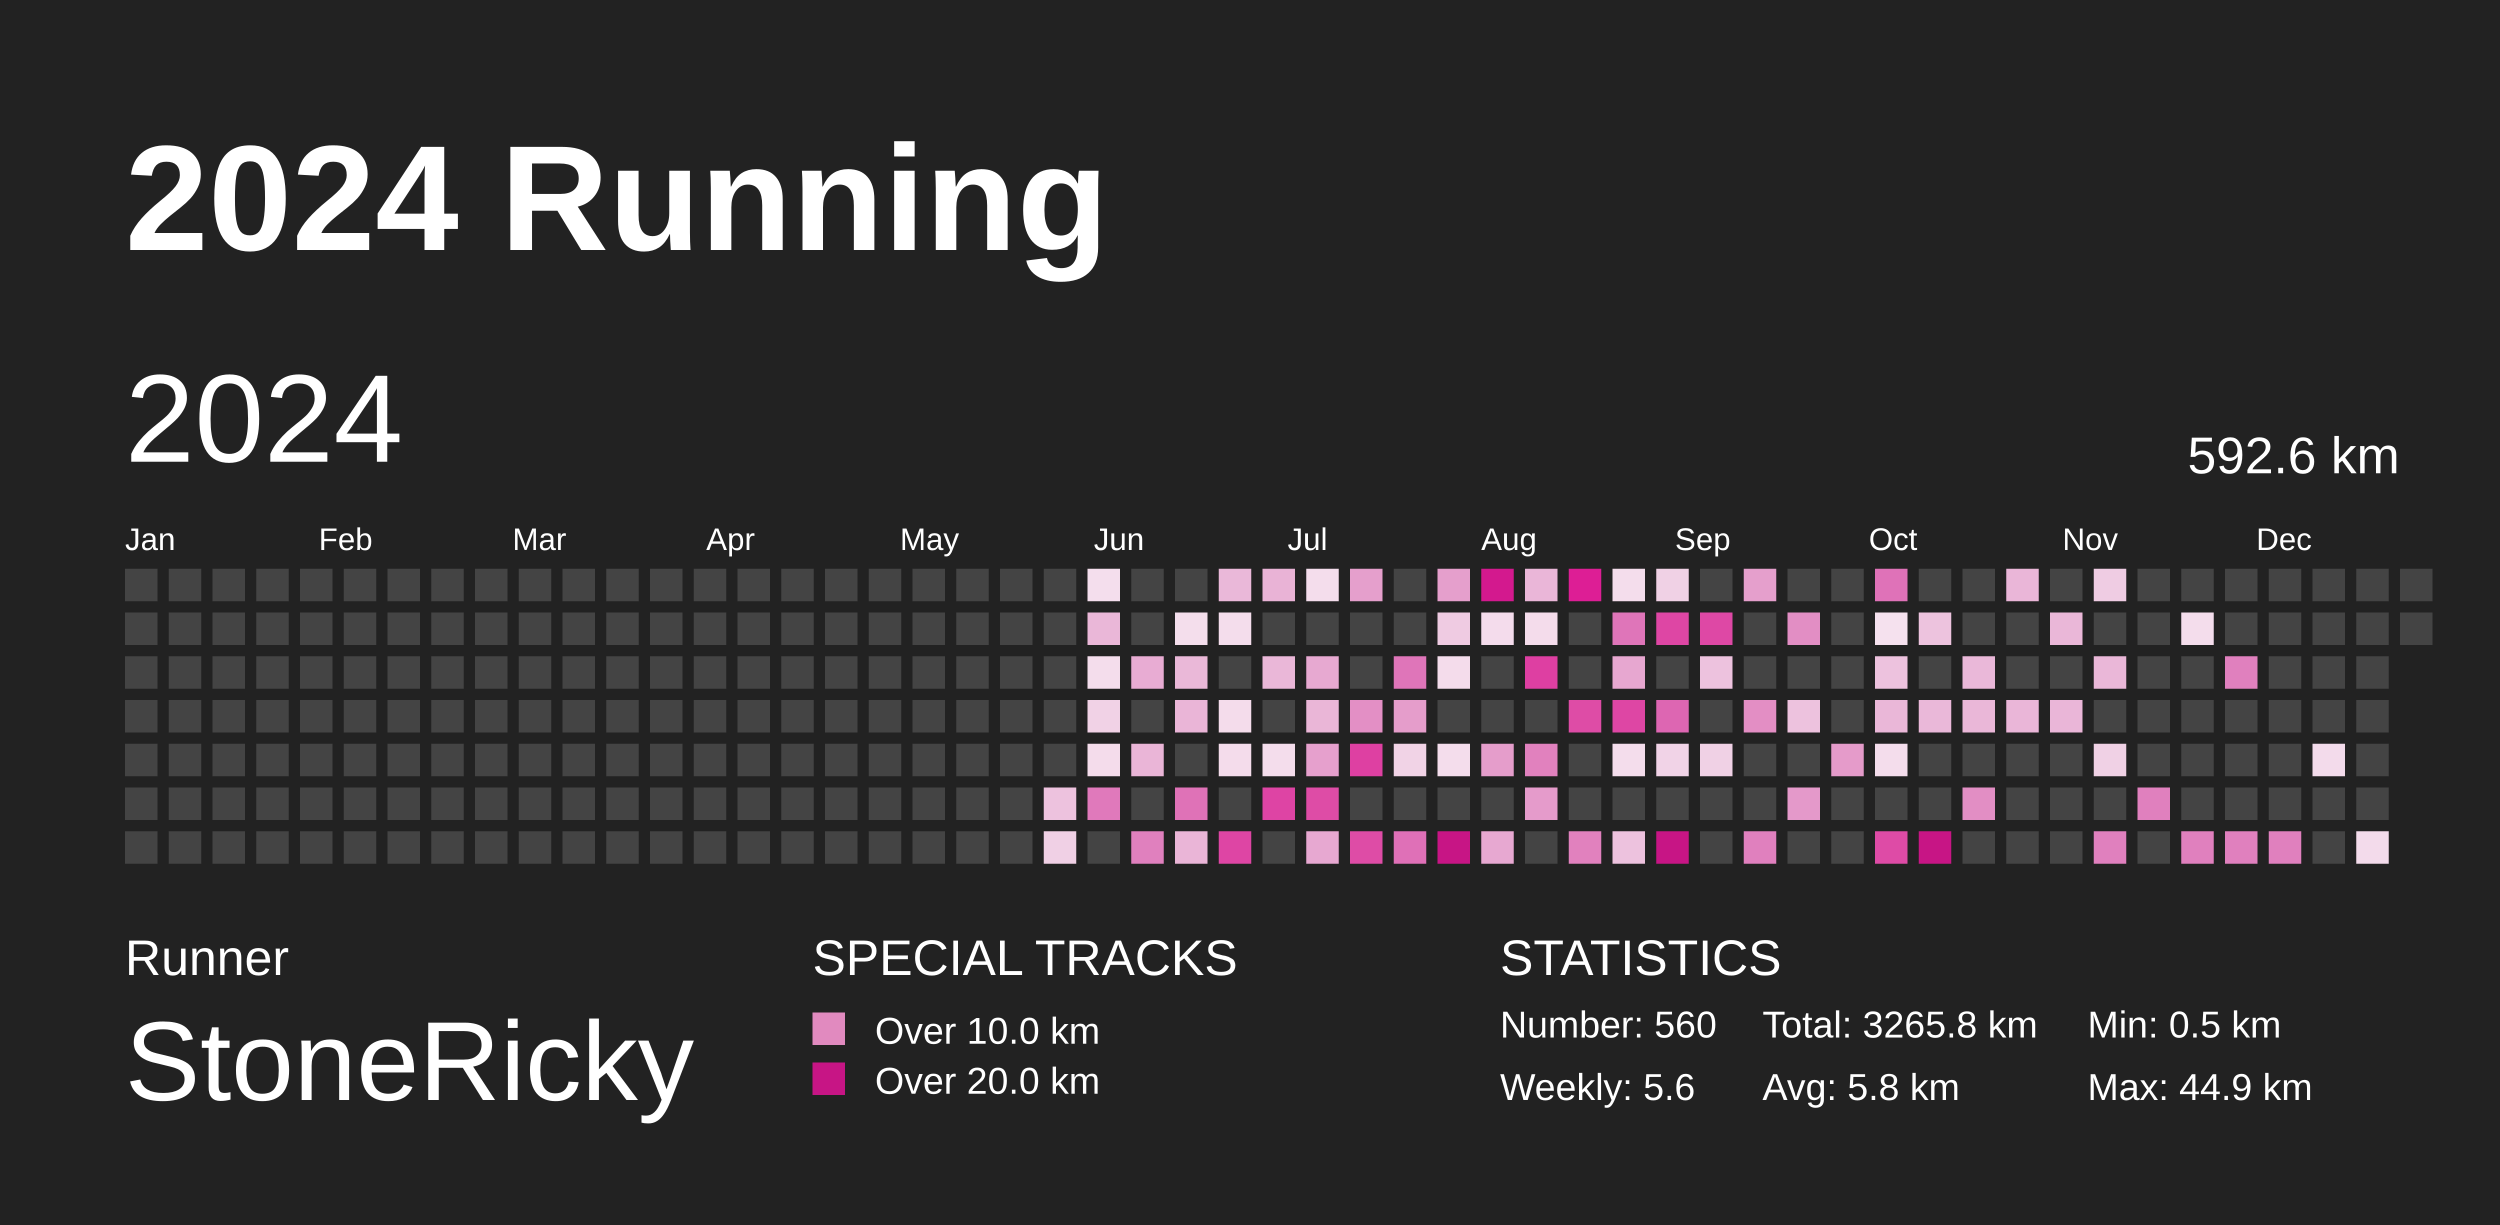
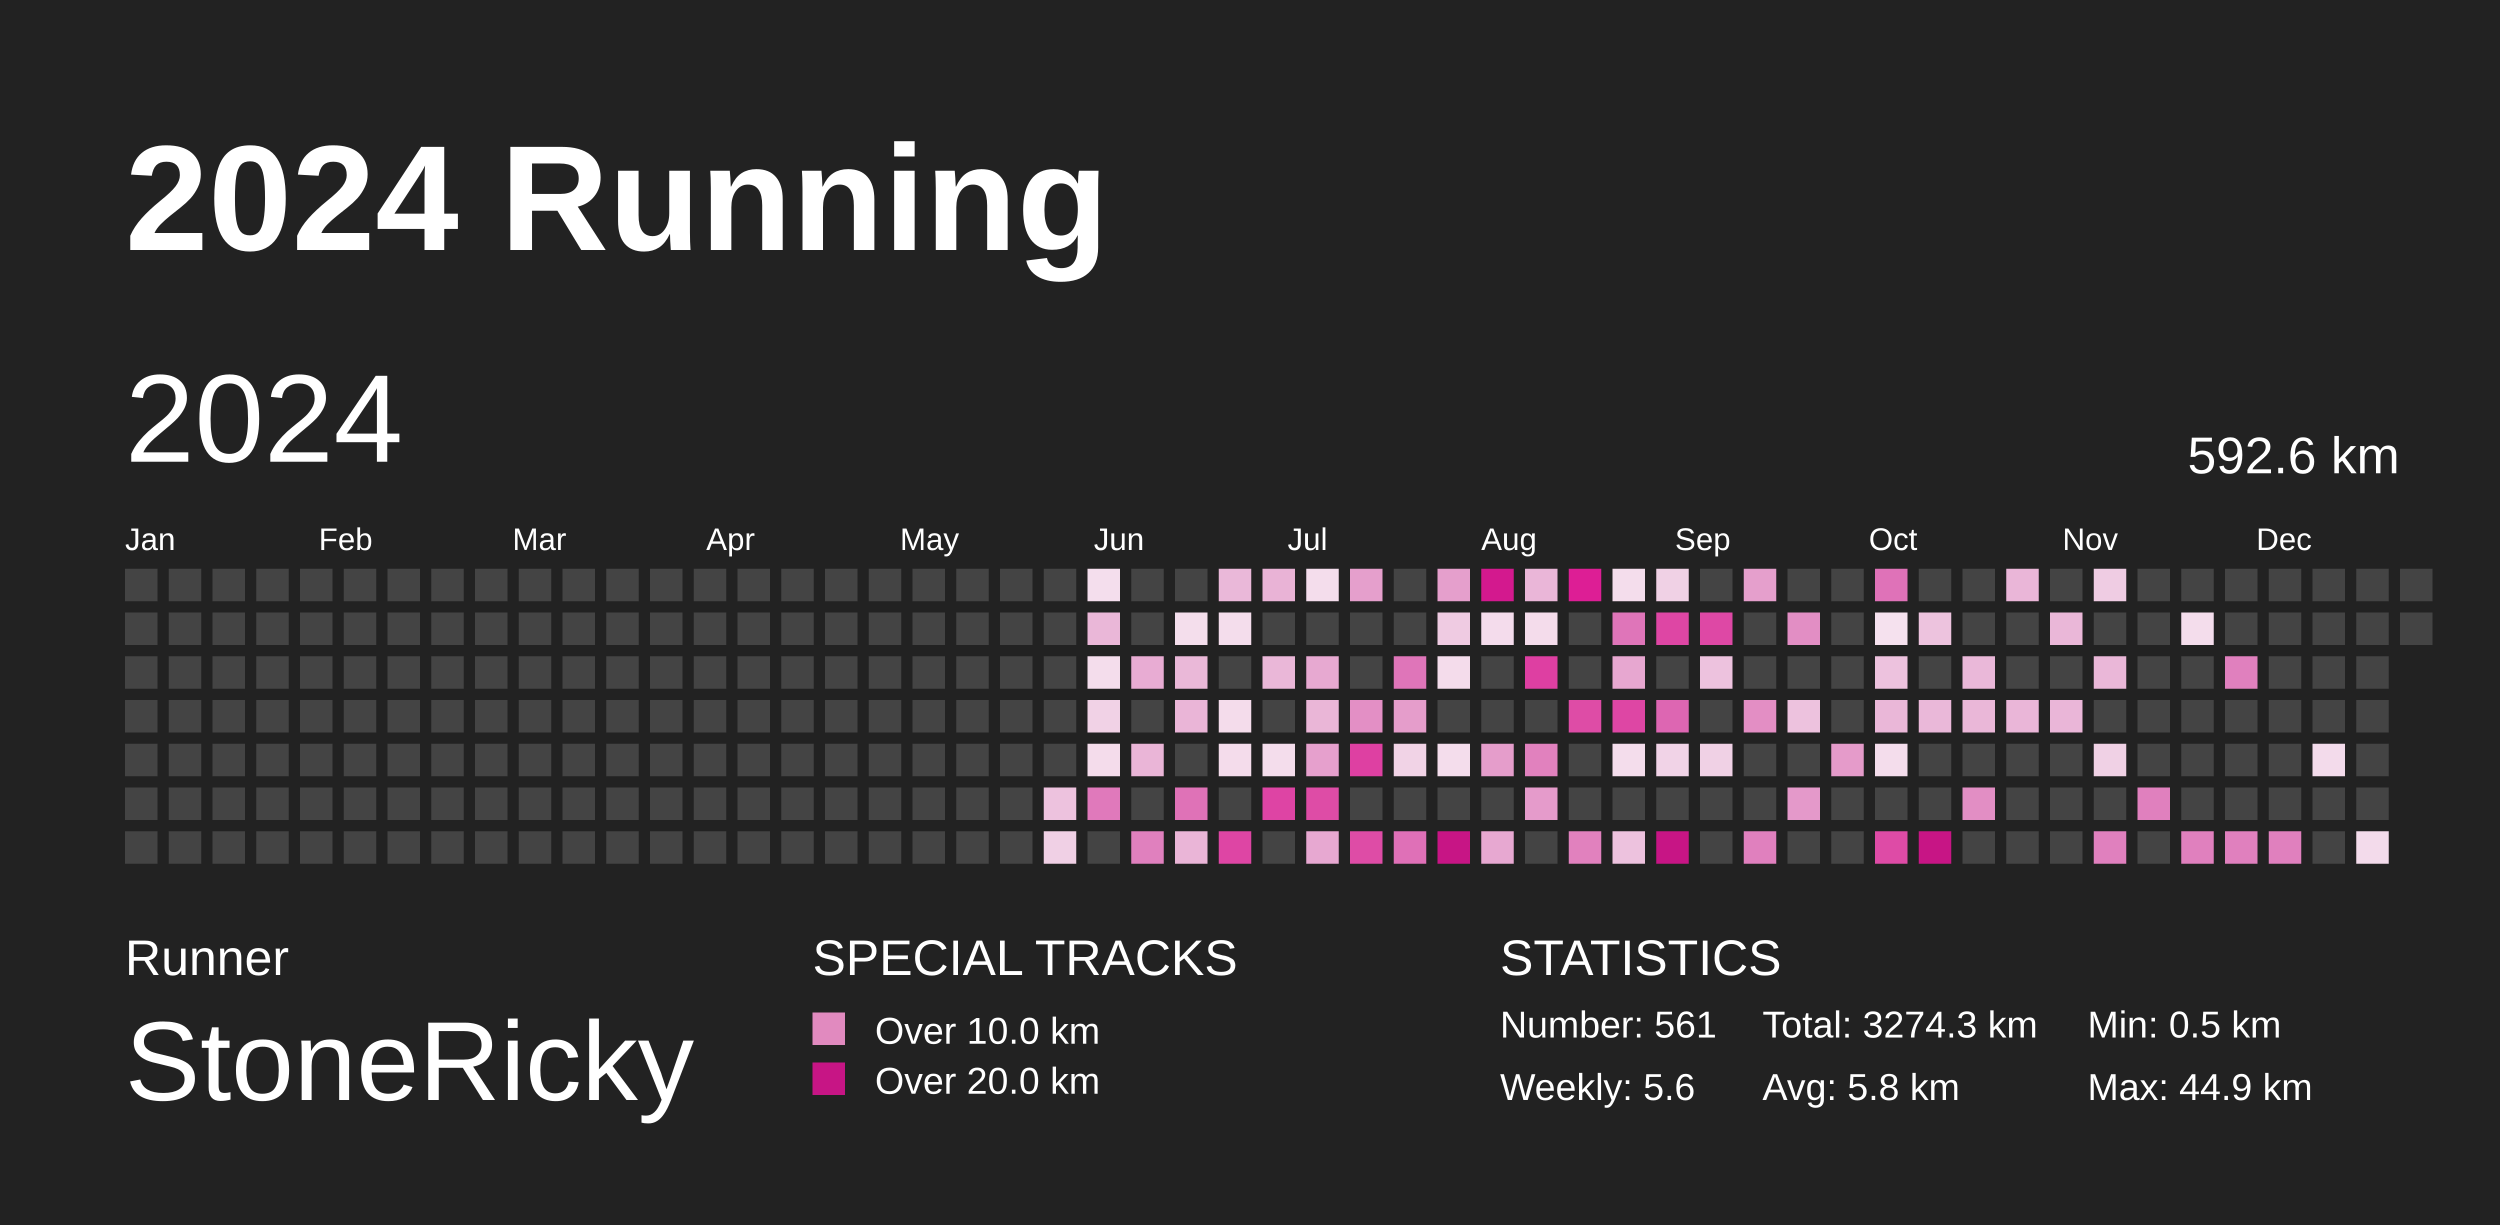
<svg xmlns="http://www.w3.org/2000/svg" baseProfile="full" height="98mm" version="1.1" viewBox="0,0,200,98" width="200mm">
  <defs />
  <rect fill="#222222" height="98" width="200" x="0" y="0" />
  <text fill="#FFFFFF" style="font-size:12px; font-family:Arial; font-weight:bold;" x="10" y="20">2024 Running</text>
  <text fill="#FFFFFF" style="font-size:4px; font-family:Arial" x="10" y="78">Runner</text>
  <text fill="#FFFFFF" style="font-size:9px; font-family:Arial" x="10" y="88">StoneRicky</text>
  <text fill="#FFFFFF" style="font-size:4px; font-family:Arial" x="65" y="78">SPECIAL TRACKS</text>
  <rect fill="#E18ABF" height="2.6" width="2.6" x="65" y="81" />
  <text fill="#FFFFFF" style="font-size:3px; font-family:Arial" x="70" y="83.5">Over 10.0 km</text>
  <rect fill="#C71585" height="2.6" width="2.6" x="65" y="85" />
  <text fill="#FFFFFF" style="font-size:3px; font-family:Arial" x="70" y="87.5">Over 20.0 km</text>
  <text fill="#FFFFFF" style="font-size:4px; font-family:Arial" x="120" y="78">STATISTICS</text>
-   <text fill="#FFFFFF" style="font-size:3px; font-family:Arial" x="120" y="83">Number: 560</text>
+   <text fill="#FFFFFF" style="font-size:3px; font-family:Arial" x="120" y="83">Number: 561</text>
  <text fill="#FFFFFF" style="font-size:3px; font-family:Arial" x="120" y="88">Weekly: 5.6</text>
-   <text fill="#FFFFFF" style="font-size:3px; font-family:Arial" x="141" y="83">Total: 3265.8 km</text>
+   <text fill="#FFFFFF" style="font-size:3px; font-family:Arial" x="141" y="83">Total: 3274.3 km</text>
  <text fill="#FFFFFF" style="font-size:3px; font-family:Arial" x="141" y="88">Avg: 5.8 km</text>
  <text fill="#FFFFFF" style="font-size:3px; font-family:Arial" x="167" y="83">Min: 0.5 km</text>
  <text fill="#FFFFFF" style="font-size:3px; font-family:Arial" x="167" y="88">Max: 44.9 km</text>
  <text dominant-baseline="hanging" fill="#FFFFFF" style="font-size:10.0px; font-family:Arial;" x="10" y="30">2024</text>
  <text dominant-baseline="hanging" fill="#FFFFFF" style="font-size:4.125px; font-family:Arial;" x="175" y="35">592.6 km</text>
  <text fill="#FFFFFF" style="font-size:2.5px; font-family:Arial" x="10.0" y="44">Jan</text>
  <text fill="#FFFFFF" style="font-size:2.5px; font-family:Arial" x="25.5" y="44">Feb</text>
  <text fill="#FFFFFF" style="font-size:2.5px; font-family:Arial" x="41.0" y="44">Mar</text>
  <text fill="#FFFFFF" style="font-size:2.5px; font-family:Arial" x="56.5" y="44">Apr</text>
  <text fill="#FFFFFF" style="font-size:2.5px; font-family:Arial" x="72.0" y="44">May</text>
  <text fill="#FFFFFF" style="font-size:2.5px; font-family:Arial" x="87.5" y="44">Jun</text>
  <text fill="#FFFFFF" style="font-size:2.5px; font-family:Arial" x="103.0" y="44">Jul</text>
  <text fill="#FFFFFF" style="font-size:2.5px; font-family:Arial" x="118.5" y="44">Aug</text>
  <text fill="#FFFFFF" style="font-size:2.5px; font-family:Arial" x="134.0" y="44">Sep</text>
  <text fill="#FFFFFF" style="font-size:2.5px; font-family:Arial" x="149.5" y="44">Oct</text>
  <text fill="#FFFFFF" style="font-size:2.5px; font-family:Arial" x="165.0" y="44">Nov</text>
  <text fill="#FFFFFF" style="font-size:2.5px; font-family:Arial" x="180.5" y="44">Dec</text>
  <rect fill="#444444" height="2.6" width="2.6" x="10.0" y="45.5" />
  <rect fill="#444444" height="2.6" width="2.6" x="10.0" y="49.0" />
  <rect fill="#444444" height="2.6" width="2.6" x="10.0" y="52.5" />
  <rect fill="#444444" height="2.6" width="2.6" x="10.0" y="56.0" />
  <rect fill="#444444" height="2.6" width="2.6" x="10.0" y="59.5" />
  <rect fill="#444444" height="2.6" width="2.6" x="10.0" y="63.0" />
  <rect fill="#444444" height="2.6" width="2.6" x="10.0" y="66.5" />
  <rect fill="#444444" height="2.6" width="2.6" x="13.5" y="45.5" />
  <rect fill="#444444" height="2.6" width="2.6" x="13.5" y="49.0" />
  <rect fill="#444444" height="2.6" width="2.6" x="13.5" y="52.5" />
  <rect fill="#444444" height="2.6" width="2.6" x="13.5" y="56.0" />
  <rect fill="#444444" height="2.6" width="2.6" x="13.5" y="59.5" />
  <rect fill="#444444" height="2.6" width="2.6" x="13.5" y="63.0" />
  <rect fill="#444444" height="2.6" width="2.6" x="13.5" y="66.5" />
  <rect fill="#444444" height="2.6" width="2.6" x="17.0" y="45.5" />
  <rect fill="#444444" height="2.6" width="2.6" x="17.0" y="49.0" />
  <rect fill="#444444" height="2.6" width="2.6" x="17.0" y="52.5" />
  <rect fill="#444444" height="2.6" width="2.6" x="17.0" y="56.0" />
  <rect fill="#444444" height="2.6" width="2.6" x="17.0" y="59.5" />
  <rect fill="#444444" height="2.6" width="2.6" x="17.0" y="63.0" />
  <rect fill="#444444" height="2.6" width="2.6" x="17.0" y="66.5" />
  <rect fill="#444444" height="2.6" width="2.6" x="20.5" y="45.5" />
  <rect fill="#444444" height="2.6" width="2.6" x="20.5" y="49.0" />
  <rect fill="#444444" height="2.6" width="2.6" x="20.5" y="52.5" />
  <rect fill="#444444" height="2.6" width="2.6" x="20.5" y="56.0" />
  <rect fill="#444444" height="2.6" width="2.6" x="20.5" y="59.5" />
  <rect fill="#444444" height="2.6" width="2.6" x="20.5" y="63.0" />
  <rect fill="#444444" height="2.6" width="2.6" x="20.5" y="66.5" />
  <rect fill="#444444" height="2.6" width="2.6" x="24.0" y="45.5" />
  <rect fill="#444444" height="2.6" width="2.6" x="24.0" y="49.0" />
  <rect fill="#444444" height="2.6" width="2.6" x="24.0" y="52.5" />
  <rect fill="#444444" height="2.6" width="2.6" x="24.0" y="56.0" />
  <rect fill="#444444" height="2.6" width="2.6" x="24.0" y="59.5" />
  <rect fill="#444444" height="2.6" width="2.6" x="24.0" y="63.0" />
  <rect fill="#444444" height="2.6" width="2.6" x="24.0" y="66.5" />
  <rect fill="#444444" height="2.6" width="2.6" x="27.5" y="45.5" />
  <rect fill="#444444" height="2.6" width="2.6" x="27.5" y="49.0" />
  <rect fill="#444444" height="2.6" width="2.6" x="27.5" y="52.5" />
  <rect fill="#444444" height="2.6" width="2.6" x="27.5" y="56.0" />
  <rect fill="#444444" height="2.6" width="2.6" x="27.5" y="59.5" />
  <rect fill="#444444" height="2.6" width="2.6" x="27.5" y="63.0" />
  <rect fill="#444444" height="2.6" width="2.6" x="27.5" y="66.5" />
  <rect fill="#444444" height="2.6" width="2.6" x="31.0" y="45.5" />
  <rect fill="#444444" height="2.6" width="2.6" x="31.0" y="49.0" />
  <rect fill="#444444" height="2.6" width="2.6" x="31.0" y="52.5" />
  <rect fill="#444444" height="2.6" width="2.6" x="31.0" y="56.0" />
  <rect fill="#444444" height="2.6" width="2.6" x="31.0" y="59.5" />
  <rect fill="#444444" height="2.6" width="2.6" x="31.0" y="63.0" />
  <rect fill="#444444" height="2.6" width="2.6" x="31.0" y="66.5" />
  <rect fill="#444444" height="2.6" width="2.6" x="34.5" y="45.5" />
  <rect fill="#444444" height="2.6" width="2.6" x="34.5" y="49.0" />
  <rect fill="#444444" height="2.6" width="2.6" x="34.5" y="52.5" />
  <rect fill="#444444" height="2.6" width="2.6" x="34.5" y="56.0" />
  <rect fill="#444444" height="2.6" width="2.6" x="34.5" y="59.5" />
  <rect fill="#444444" height="2.6" width="2.6" x="34.5" y="63.0" />
  <rect fill="#444444" height="2.6" width="2.6" x="34.5" y="66.5" />
  <rect fill="#444444" height="2.6" width="2.6" x="38.0" y="45.5" />
  <rect fill="#444444" height="2.6" width="2.6" x="38.0" y="49.0" />
  <rect fill="#444444" height="2.6" width="2.6" x="38.0" y="52.5" />
  <rect fill="#444444" height="2.6" width="2.6" x="38.0" y="56.0" />
  <rect fill="#444444" height="2.6" width="2.6" x="38.0" y="59.5" />
  <rect fill="#444444" height="2.6" width="2.6" x="38.0" y="63.0" />
  <rect fill="#444444" height="2.6" width="2.6" x="38.0" y="66.5" />
  <rect fill="#444444" height="2.6" width="2.6" x="41.5" y="45.5" />
  <rect fill="#444444" height="2.6" width="2.6" x="41.5" y="49.0" />
  <rect fill="#444444" height="2.6" width="2.6" x="41.5" y="52.5" />
  <rect fill="#444444" height="2.6" width="2.6" x="41.5" y="56.0" />
  <rect fill="#444444" height="2.6" width="2.6" x="41.5" y="59.5" />
  <rect fill="#444444" height="2.6" width="2.6" x="41.5" y="63.0" />
  <rect fill="#444444" height="2.6" width="2.6" x="41.5" y="66.5" />
  <rect fill="#444444" height="2.6" width="2.6" x="45.0" y="45.5" />
  <rect fill="#444444" height="2.6" width="2.6" x="45.0" y="49.0" />
  <rect fill="#444444" height="2.6" width="2.6" x="45.0" y="52.5" />
  <rect fill="#444444" height="2.6" width="2.6" x="45.0" y="56.0" />
  <rect fill="#444444" height="2.6" width="2.6" x="45.0" y="59.5" />
  <rect fill="#444444" height="2.6" width="2.6" x="45.0" y="63.0" />
  <rect fill="#444444" height="2.6" width="2.6" x="45.0" y="66.5" />
  <rect fill="#444444" height="2.6" width="2.6" x="48.5" y="45.5" />
  <rect fill="#444444" height="2.6" width="2.6" x="48.5" y="49.0" />
  <rect fill="#444444" height="2.6" width="2.6" x="48.5" y="52.5" />
  <rect fill="#444444" height="2.6" width="2.6" x="48.5" y="56.0" />
  <rect fill="#444444" height="2.6" width="2.6" x="48.5" y="59.5" />
  <rect fill="#444444" height="2.6" width="2.6" x="48.5" y="63.0" />
  <rect fill="#444444" height="2.6" width="2.6" x="48.5" y="66.5" />
  <rect fill="#444444" height="2.6" width="2.6" x="52.0" y="45.5" />
  <rect fill="#444444" height="2.6" width="2.6" x="52.0" y="49.0" />
  <rect fill="#444444" height="2.6" width="2.6" x="52.0" y="52.5" />
  <rect fill="#444444" height="2.6" width="2.6" x="52.0" y="56.0" />
  <rect fill="#444444" height="2.6" width="2.6" x="52.0" y="59.5" />
  <rect fill="#444444" height="2.6" width="2.6" x="52.0" y="63.0" />
  <rect fill="#444444" height="2.6" width="2.6" x="52.0" y="66.5" />
  <rect fill="#444444" height="2.6" width="2.6" x="55.5" y="45.5" />
  <rect fill="#444444" height="2.6" width="2.6" x="55.5" y="49.0" />
  <rect fill="#444444" height="2.6" width="2.6" x="55.5" y="52.5" />
  <rect fill="#444444" height="2.6" width="2.6" x="55.5" y="56.0" />
  <rect fill="#444444" height="2.6" width="2.6" x="55.5" y="59.5" />
  <rect fill="#444444" height="2.6" width="2.6" x="55.5" y="63.0" />
  <rect fill="#444444" height="2.6" width="2.6" x="55.5" y="66.5" />
  <rect fill="#444444" height="2.6" width="2.6" x="59.0" y="45.5" />
  <rect fill="#444444" height="2.6" width="2.6" x="59.0" y="49.0" />
  <rect fill="#444444" height="2.6" width="2.6" x="59.0" y="52.5" />
  <rect fill="#444444" height="2.6" width="2.6" x="59.0" y="56.0" />
  <rect fill="#444444" height="2.6" width="2.6" x="59.0" y="59.5" />
  <rect fill="#444444" height="2.6" width="2.6" x="59.0" y="63.0" />
  <rect fill="#444444" height="2.6" width="2.6" x="59.0" y="66.5" />
  <rect fill="#444444" height="2.6" width="2.6" x="62.5" y="45.5" />
  <rect fill="#444444" height="2.6" width="2.6" x="62.5" y="49.0" />
  <rect fill="#444444" height="2.6" width="2.6" x="62.5" y="52.5" />
  <rect fill="#444444" height="2.6" width="2.6" x="62.5" y="56.0" />
  <rect fill="#444444" height="2.6" width="2.6" x="62.5" y="59.5" />
  <rect fill="#444444" height="2.6" width="2.6" x="62.5" y="63.0" />
  <rect fill="#444444" height="2.6" width="2.6" x="62.5" y="66.5" />
  <rect fill="#444444" height="2.6" width="2.6" x="66.0" y="45.5" />
  <rect fill="#444444" height="2.6" width="2.6" x="66.0" y="49.0" />
  <rect fill="#444444" height="2.6" width="2.6" x="66.0" y="52.5" />
  <rect fill="#444444" height="2.6" width="2.6" x="66.0" y="56.0" />
  <rect fill="#444444" height="2.6" width="2.6" x="66.0" y="59.5" />
  <rect fill="#444444" height="2.6" width="2.6" x="66.0" y="63.0" />
  <rect fill="#444444" height="2.6" width="2.6" x="66.0" y="66.5" />
  <rect fill="#444444" height="2.6" width="2.6" x="69.5" y="45.5" />
  <rect fill="#444444" height="2.6" width="2.6" x="69.5" y="49.0" />
  <rect fill="#444444" height="2.6" width="2.6" x="69.5" y="52.5" />
  <rect fill="#444444" height="2.6" width="2.6" x="69.5" y="56.0" />
  <rect fill="#444444" height="2.6" width="2.6" x="69.5" y="59.5" />
  <rect fill="#444444" height="2.6" width="2.6" x="69.5" y="63.0" />
  <rect fill="#444444" height="2.6" width="2.6" x="69.5" y="66.5" />
  <rect fill="#444444" height="2.6" width="2.6" x="73.0" y="45.5" />
  <rect fill="#444444" height="2.6" width="2.6" x="73.0" y="49.0" />
  <rect fill="#444444" height="2.6" width="2.6" x="73.0" y="52.5" />
  <rect fill="#444444" height="2.6" width="2.6" x="73.0" y="56.0" />
  <rect fill="#444444" height="2.6" width="2.6" x="73.0" y="59.5" />
  <rect fill="#444444" height="2.6" width="2.6" x="73.0" y="63.0" />
  <rect fill="#444444" height="2.6" width="2.6" x="73.0" y="66.5" />
  <rect fill="#444444" height="2.6" width="2.6" x="76.5" y="45.5" />
  <rect fill="#444444" height="2.6" width="2.6" x="76.5" y="49.0" />
  <rect fill="#444444" height="2.6" width="2.6" x="76.5" y="52.5" />
  <rect fill="#444444" height="2.6" width="2.6" x="76.5" y="56.0" />
  <rect fill="#444444" height="2.6" width="2.6" x="76.5" y="59.5" />
  <rect fill="#444444" height="2.6" width="2.6" x="76.5" y="63.0" />
  <rect fill="#444444" height="2.6" width="2.6" x="76.5" y="66.5" />
  <rect fill="#444444" height="2.6" width="2.6" x="80.0" y="45.5" />
  <rect fill="#444444" height="2.6" width="2.6" x="80.0" y="49.0" />
  <rect fill="#444444" height="2.6" width="2.6" x="80.0" y="52.5" />
  <rect fill="#444444" height="2.6" width="2.6" x="80.0" y="56.0" />
  <rect fill="#444444" height="2.6" width="2.6" x="80.0" y="59.5" />
  <rect fill="#444444" height="2.6" width="2.6" x="80.0" y="63.0" />
  <rect fill="#444444" height="2.6" width="2.6" x="80.0" y="66.5" />
  <rect fill="#444444" height="2.6" width="2.6" x="83.5" y="45.5" />
  <rect fill="#444444" height="2.6" width="2.6" x="83.5" y="49.0" />
  <rect fill="#444444" height="2.6" width="2.6" x="83.5" y="52.5" />
  <rect fill="#444444" height="2.6" width="2.6" x="83.5" y="56.0" />
  <rect fill="#444444" height="2.6" width="2.6" x="83.5" y="59.5" />
  <rect fill="#edc2de" height="2.6" width="2.6" x="83.5" y="63.0" />
  <rect fill="#f0d0e5" height="2.6" width="2.6" x="83.5" y="66.5" />
  <rect fill="#f4deed" height="2.6" width="2.6" x="87.0" y="45.5" />
  <rect fill="#eab7d8" height="2.6" width="2.6" x="87.0" y="49.0" />
  <rect fill="#f4ddec" height="2.6" width="2.6" x="87.0" y="52.5" />
  <rect fill="#f1d2e6" height="2.6" width="2.6" x="87.0" y="56.0" />
  <rect fill="#f4dceb" height="2.6" width="2.6" x="87.0" y="59.5" />
  <rect fill="#e079bb" height="2.6" width="2.6" x="87.0" y="63.0" />
  <rect fill="#444444" height="2.6" width="2.6" x="87.0" y="66.5" />
  <rect fill="#444444" height="2.6" width="2.6" x="90.5" y="45.5" />
  <rect fill="#444444" height="2.6" width="2.6" x="90.5" y="49.0" />
  <rect fill="#e8acd3" height="2.6" width="2.6" x="90.5" y="52.5" />
  <rect fill="#444444" height="2.6" width="2.6" x="90.5" y="56.0" />
  <rect fill="#eab5d7" height="2.6" width="2.6" x="90.5" y="59.5" />
  <rect fill="#444444" height="2.6" width="2.6" x="90.5" y="63.0" />
  <rect fill="#e080be" height="2.6" width="2.6" x="90.5" y="66.5" />
  <rect fill="#444444" height="2.6" width="2.6" x="94.0" y="45.5" />
  <rect fill="#f4deec" height="2.6" width="2.6" x="94.0" y="49.0" />
  <rect fill="#eab8d8" height="2.6" width="2.6" x="94.0" y="52.5" />
  <rect fill="#eab5d7" height="2.6" width="2.6" x="94.0" y="56.0" />
  <rect fill="#444444" height="2.6" width="2.6" x="94.0" y="59.5" />
  <rect fill="#df72b7" height="2.6" width="2.6" x="94.0" y="63.0" />
  <rect fill="#eab5d7" height="2.6" width="2.6" x="94.0" y="66.5" />
  <rect fill="#eab8d9" height="2.6" width="2.6" x="97.5" y="45.5" />
  <rect fill="#f4ddec" height="2.6" width="2.6" x="97.5" y="49.0" />
  <rect fill="#444444" height="2.6" width="2.6" x="97.5" y="52.5" />
  <rect fill="#f4dceb" height="2.6" width="2.6" x="97.5" y="56.0" />
  <rect fill="#f4dceb" height="2.6" width="2.6" x="97.5" y="59.5" />
  <rect fill="#444444" height="2.6" width="2.6" x="97.5" y="63.0" />
  <rect fill="#de45a4" height="2.6" width="2.6" x="97.5" y="66.5" />
  <rect fill="#e9b3d6" height="2.6" width="2.6" x="101.0" y="45.5" />
  <rect fill="#444444" height="2.6" width="2.6" x="101.0" y="49.0" />
  <rect fill="#eab7d8" height="2.6" width="2.6" x="101.0" y="52.5" />
  <rect fill="#444444" height="2.6" width="2.6" x="101.0" y="56.0" />
  <rect fill="#f4ddec" height="2.6" width="2.6" x="101.0" y="59.5" />
  <rect fill="#de44a4" height="2.6" width="2.6" x="101.0" y="63.0" />
  <rect fill="#444444" height="2.6" width="2.6" x="101.0" y="66.5" />
  <rect fill="#f4ddec" height="2.6" width="2.6" x="104.5" y="45.5" />
  <rect fill="#444444" height="2.6" width="2.6" x="104.5" y="49.0" />
  <rect fill="#e7a9d1" height="2.6" width="2.6" x="104.5" y="52.5" />
  <rect fill="#eab6d7" height="2.6" width="2.6" x="104.5" y="56.0" />
  <rect fill="#e6a0cd" height="2.6" width="2.6" x="104.5" y="59.5" />
  <rect fill="#de4ca6" height="2.6" width="2.6" x="104.5" y="63.0" />
  <rect fill="#e7a8d1" height="2.6" width="2.6" x="104.5" y="66.5" />
  <rect fill="#e59fcc" height="2.6" width="2.6" x="108.0" y="45.5" />
  <rect fill="#444444" height="2.6" width="2.6" x="108.0" y="49.0" />
  <rect fill="#444444" height="2.6" width="2.6" x="108.0" y="52.5" />
  <rect fill="#e38fc5" height="2.6" width="2.6" x="108.0" y="56.0" />
  <rect fill="#de40a2" height="2.6" width="2.6" x="108.0" y="59.5" />
  <rect fill="#444444" height="2.6" width="2.6" x="108.0" y="63.0" />
  <rect fill="#de4ca6" height="2.6" width="2.6" x="108.0" y="66.5" />
  <rect fill="#444444" height="2.6" width="2.6" x="111.5" y="45.5" />
  <rect fill="#444444" height="2.6" width="2.6" x="111.5" y="49.0" />
  <rect fill="#df75b9" height="2.6" width="2.6" x="111.5" y="52.5" />
  <rect fill="#e59dcb" height="2.6" width="2.6" x="111.5" y="56.0" />
  <rect fill="#f1d3e6" height="2.6" width="2.6" x="111.5" y="59.5" />
  <rect fill="#444444" height="2.6" width="2.6" x="111.5" y="63.0" />
  <rect fill="#df70b7" height="2.6" width="2.6" x="111.5" y="66.5" />
  <rect fill="#e59fcc" height="2.6" width="2.6" x="115.0" y="45.5" />
  <rect fill="#efcbe2" height="2.6" width="2.6" x="115.0" y="49.0" />
  <rect fill="#f4dceb" height="2.6" width="2.6" x="115.0" y="52.5" />
  <rect fill="#444444" height="2.6" width="2.6" x="115.0" y="56.0" />
  <rect fill="#f4ddec" height="2.6" width="2.6" x="115.0" y="59.5" />
  <rect fill="#444444" height="2.6" width="2.6" x="115.0" y="63.0" />
  <rect fill="#C71585" height="2.6" width="2.6" x="115.0" y="66.5" />
  <rect fill="#d3198e" height="2.6" width="2.6" x="118.5" y="45.5" />
  <rect fill="#f4dcec" height="2.6" width="2.6" x="118.5" y="49.0" />
  <rect fill="#444444" height="2.6" width="2.6" x="118.5" y="52.5" />
  <rect fill="#444444" height="2.6" width="2.6" x="118.5" y="56.0" />
  <rect fill="#e59dcb" height="2.6" width="2.6" x="118.5" y="59.5" />
  <rect fill="#444444" height="2.6" width="2.6" x="118.5" y="63.0" />
  <rect fill="#e7a8d1" height="2.6" width="2.6" x="118.5" y="66.5" />
  <rect fill="#eab6d8" height="2.6" width="2.6" x="122.0" y="45.5" />
  <rect fill="#f4dceb" height="2.6" width="2.6" x="122.0" y="49.0" />
  <rect fill="#de3fa2" height="2.6" width="2.6" x="122.0" y="52.5" />
  <rect fill="#444444" height="2.6" width="2.6" x="122.0" y="56.0" />
  <rect fill="#e181be" height="2.6" width="2.6" x="122.0" y="59.5" />
  <rect fill="#e59bcb" height="2.6" width="2.6" x="122.0" y="63.0" />
  <rect fill="#444444" height="2.6" width="2.6" x="122.0" y="66.5" />
  <rect fill="#dd1e95" height="2.6" width="2.6" x="125.5" y="45.5" />
  <rect fill="#444444" height="2.6" width="2.6" x="125.5" y="49.0" />
  <rect fill="#444444" height="2.6" width="2.6" x="125.5" y="52.5" />
  <rect fill="#de4ca6" height="2.6" width="2.6" x="125.5" y="56.0" />
  <rect fill="#444444" height="2.6" width="2.6" x="125.5" y="59.5" />
  <rect fill="#444444" height="2.6" width="2.6" x="125.5" y="63.0" />
  <rect fill="#e181be" height="2.6" width="2.6" x="125.5" y="66.5" />
  <rect fill="#f4ddec" height="2.6" width="2.6" x="129.0" y="45.5" />
  <rect fill="#df75b9" height="2.6" width="2.6" x="129.0" y="49.0" />
  <rect fill="#e7a7d0" height="2.6" width="2.6" x="129.0" y="52.5" />
  <rect fill="#de46a4" height="2.6" width="2.6" x="129.0" y="56.0" />
  <rect fill="#f4ddec" height="2.6" width="2.6" x="129.0" y="59.5" />
  <rect fill="#444444" height="2.6" width="2.6" x="129.0" y="63.0" />
  <rect fill="#edc2de" height="2.6" width="2.6" x="129.0" y="66.5" />
  <rect fill="#f0d1e5" height="2.6" width="2.6" x="132.5" y="45.5" />
  <rect fill="#de46a4" height="2.6" width="2.6" x="132.5" y="49.0" />
  <rect fill="#444444" height="2.6" width="2.6" x="132.5" y="52.5" />
  <rect fill="#dd66b2" height="2.6" width="2.6" x="132.5" y="56.0" />
  <rect fill="#f1d3e7" height="2.6" width="2.6" x="132.5" y="59.5" />
  <rect fill="#444444" height="2.6" width="2.6" x="132.5" y="63.0" />
  <rect fill="#C71585" height="2.6" width="2.6" x="132.5" y="66.5" />
  <rect fill="#444444" height="2.6" width="2.6" x="136.0" y="45.5" />
  <rect fill="#de48a5" height="2.6" width="2.6" x="136.0" y="49.0" />
  <rect fill="#edc2de" height="2.6" width="2.6" x="136.0" y="52.5" />
  <rect fill="#444444" height="2.6" width="2.6" x="136.0" y="56.0" />
  <rect fill="#f0d1e5" height="2.6" width="2.6" x="136.0" y="59.5" />
  <rect fill="#444444" height="2.6" width="2.6" x="136.0" y="63.0" />
  <rect fill="#444444" height="2.6" width="2.6" x="136.0" y="66.5" />
  <rect fill="#e59fcc" height="2.6" width="2.6" x="139.5" y="45.5" />
  <rect fill="#444444" height="2.6" width="2.6" x="139.5" y="49.0" />
  <rect fill="#444444" height="2.6" width="2.6" x="139.5" y="52.5" />
  <rect fill="#e38ec4" height="2.6" width="2.6" x="139.5" y="56.0" />
  <rect fill="#444444" height="2.6" width="2.6" x="139.5" y="59.5" />
  <rect fill="#444444" height="2.6" width="2.6" x="139.5" y="63.0" />
  <rect fill="#e080be" height="2.6" width="2.6" x="139.5" y="66.5" />
  <rect fill="#444444" height="2.6" width="2.6" x="143.0" y="45.5" />
  <rect fill="#e28ec4" height="2.6" width="2.6" x="143.0" y="49.0" />
  <rect fill="#444444" height="2.6" width="2.6" x="143.0" y="52.5" />
  <rect fill="#edc2de" height="2.6" width="2.6" x="143.0" y="56.0" />
  <rect fill="#444444" height="2.6" width="2.6" x="143.0" y="59.5" />
  <rect fill="#e499ca" height="2.6" width="2.6" x="143.0" y="63.0" />
  <rect fill="#444444" height="2.6" width="2.6" x="143.0" y="66.5" />
  <rect fill="#444444" height="2.6" width="2.6" x="146.5" y="45.5" />
  <rect fill="#444444" height="2.6" width="2.6" x="146.5" y="49.0" />
  <rect fill="#444444" height="2.6" width="2.6" x="146.5" y="52.5" />
  <rect fill="#444444" height="2.6" width="2.6" x="146.5" y="56.0" />
  <rect fill="#e59bca" height="2.6" width="2.6" x="146.5" y="59.5" />
  <rect fill="#444444" height="2.6" width="2.6" x="146.5" y="63.0" />
  <rect fill="#444444" height="2.6" width="2.6" x="146.5" y="66.5" />
  <rect fill="#df72b8" height="2.6" width="2.6" x="150.0" y="45.5" />
  <rect fill="#f5e1ee" height="2.6" width="2.6" x="150.0" y="49.0" />
  <rect fill="#edc2de" height="2.6" width="2.6" x="150.0" y="52.5" />
  <rect fill="#eab7d8" height="2.6" width="2.6" x="150.0" y="56.0" />
  <rect fill="#f4ddec" height="2.6" width="2.6" x="150.0" y="59.5" />
  <rect fill="#444444" height="2.6" width="2.6" x="150.0" y="63.0" />
  <rect fill="#de4ba6" height="2.6" width="2.6" x="150.0" y="66.5" />
  <rect fill="#444444" height="2.6" width="2.6" x="153.5" y="45.5" />
  <rect fill="#edc3de" height="2.6" width="2.6" x="153.5" y="49.0" />
  <rect fill="#444444" height="2.6" width="2.6" x="153.5" y="52.5" />
  <rect fill="#eab8d9" height="2.6" width="2.6" x="153.5" y="56.0" />
  <rect fill="#444444" height="2.6" width="2.6" x="153.5" y="59.5" />
  <rect fill="#444444" height="2.6" width="2.6" x="153.5" y="63.0" />
  <rect fill="#C71585" height="2.6" width="2.6" x="153.5" y="66.5" />
  <rect fill="#444444" height="2.6" width="2.6" x="157.0" y="45.5" />
  <rect fill="#444444" height="2.6" width="2.6" x="157.0" y="49.0" />
  <rect fill="#eab8d9" height="2.6" width="2.6" x="157.0" y="52.5" />
  <rect fill="#eab7d8" height="2.6" width="2.6" x="157.0" y="56.0" />
  <rect fill="#444444" height="2.6" width="2.6" x="157.0" y="59.5" />
  <rect fill="#e28ec4" height="2.6" width="2.6" x="157.0" y="63.0" />
  <rect fill="#444444" height="2.6" width="2.6" x="157.0" y="66.5" />
  <rect fill="#eab6d8" height="2.6" width="2.6" x="160.5" y="45.5" />
  <rect fill="#444444" height="2.6" width="2.6" x="160.5" y="49.0" />
  <rect fill="#444444" height="2.6" width="2.6" x="160.5" y="52.5" />
  <rect fill="#eab6d8" height="2.6" width="2.6" x="160.5" y="56.0" />
  <rect fill="#444444" height="2.6" width="2.6" x="160.5" y="59.5" />
  <rect fill="#444444" height="2.6" width="2.6" x="160.5" y="63.0" />
  <rect fill="#444444" height="2.6" width="2.6" x="160.5" y="66.5" />
  <rect fill="#444444" height="2.6" width="2.6" x="164.0" y="45.5" />
  <rect fill="#eab7d8" height="2.6" width="2.6" x="164.0" y="49.0" />
  <rect fill="#444444" height="2.6" width="2.6" x="164.0" y="52.5" />
  <rect fill="#eab6d8" height="2.6" width="2.6" x="164.0" y="56.0" />
  <rect fill="#444444" height="2.6" width="2.6" x="164.0" y="59.5" />
  <rect fill="#444444" height="2.6" width="2.6" x="164.0" y="63.0" />
  <rect fill="#444444" height="2.6" width="2.6" x="164.0" y="66.5" />
  <rect fill="#efcce3" height="2.6" width="2.6" x="167.5" y="45.5" />
  <rect fill="#444444" height="2.6" width="2.6" x="167.5" y="49.0" />
  <rect fill="#eab7d8" height="2.6" width="2.6" x="167.5" y="52.5" />
  <rect fill="#444444" height="2.6" width="2.6" x="167.5" y="56.0" />
  <rect fill="#f0d1e5" height="2.6" width="2.6" x="167.5" y="59.5" />
  <rect fill="#444444" height="2.6" width="2.6" x="167.5" y="63.0" />
  <rect fill="#e080be" height="2.6" width="2.6" x="167.5" y="66.5" />
  <rect fill="#444444" height="2.6" width="2.6" x="171.0" y="45.5" />
  <rect fill="#444444" height="2.6" width="2.6" x="171.0" y="49.0" />
  <rect fill="#444444" height="2.6" width="2.6" x="171.0" y="52.5" />
  <rect fill="#444444" height="2.6" width="2.6" x="171.0" y="56.0" />
  <rect fill="#444444" height="2.6" width="2.6" x="171.0" y="59.5" />
  <rect fill="#e080be" height="2.6" width="2.6" x="171.0" y="63.0" />
  <rect fill="#444444" height="2.6" width="2.6" x="171.0" y="66.5" />
  <rect fill="#444444" height="2.6" width="2.6" x="174.5" y="45.5" />
  <rect fill="#f4ddec" height="2.6" width="2.6" x="174.5" y="49.0" />
  <rect fill="#444444" height="2.6" width="2.6" x="174.5" y="52.5" />
  <rect fill="#444444" height="2.6" width="2.6" x="174.5" y="56.0" />
  <rect fill="#444444" height="2.6" width="2.6" x="174.5" y="59.5" />
  <rect fill="#444444" height="2.6" width="2.6" x="174.5" y="63.0" />
  <rect fill="#e080be" height="2.6" width="2.6" x="174.5" y="66.5" />
  <rect fill="#444444" height="2.6" width="2.6" x="178.0" y="45.5" />
  <rect fill="#444444" height="2.6" width="2.6" x="178.0" y="49.0" />
  <rect fill="#e080be" height="2.6" width="2.6" x="178.0" y="52.5" />
  <rect fill="#444444" height="2.6" width="2.6" x="178.0" y="56.0" />
  <rect fill="#444444" height="2.6" width="2.6" x="178.0" y="59.5" />
  <rect fill="#444444" height="2.6" width="2.6" x="178.0" y="63.0" />
  <rect fill="#e080be" height="2.6" width="2.6" x="178.0" y="66.5" />
  <rect fill="#444444" height="2.6" width="2.6" x="181.5" y="45.5" />
  <rect fill="#444444" height="2.6" width="2.6" x="181.5" y="49.0" />
  <rect fill="#444444" height="2.6" width="2.6" x="181.5" y="52.5" />
  <rect fill="#444444" height="2.6" width="2.6" x="181.5" y="56.0" />
  <rect fill="#444444" height="2.6" width="2.6" x="181.5" y="59.5" />
  <rect fill="#444444" height="2.6" width="2.6" x="181.5" y="63.0" />
  <rect fill="#e080be" height="2.6" width="2.6" x="181.5" y="66.5" />
  <rect fill="#444444" height="2.6" width="2.6" x="185.0" y="45.5" />
  <rect fill="#444444" height="2.6" width="2.6" x="185.0" y="49.0" />
  <rect fill="#444444" height="2.6" width="2.6" x="185.0" y="52.5" />
  <rect fill="#444444" height="2.6" width="2.6" x="185.0" y="56.0" />
  <rect fill="#f3dbeb" height="2.6" width="2.6" x="185.0" y="59.5" />
  <rect fill="#444444" height="2.6" width="2.6" x="185.0" y="63.0" />
  <rect fill="#444444" height="2.6" width="2.6" x="185.0" y="66.5" />
  <rect fill="#444444" height="2.6" width="2.6" x="188.5" y="45.5" />
  <rect fill="#444444" height="2.6" width="2.6" x="188.5" y="49.0" />
  <rect fill="#444444" height="2.6" width="2.6" x="188.5" y="52.5" />
  <rect fill="#444444" height="2.6" width="2.6" x="188.5" y="56.0" />
  <rect fill="#444444" height="2.6" width="2.6" x="188.5" y="59.5" />
  <rect fill="#444444" height="2.6" width="2.6" x="188.5" y="63.0" />
  <rect fill="#f3dbeb" height="2.6" width="2.6" x="188.5" y="66.5" />
  <rect fill="#444444" height="2.6" width="2.6" x="192.0" y="45.5" />
  <rect fill="#444444" height="2.6" width="2.6" x="192.0" y="49.0" />
</svg>
